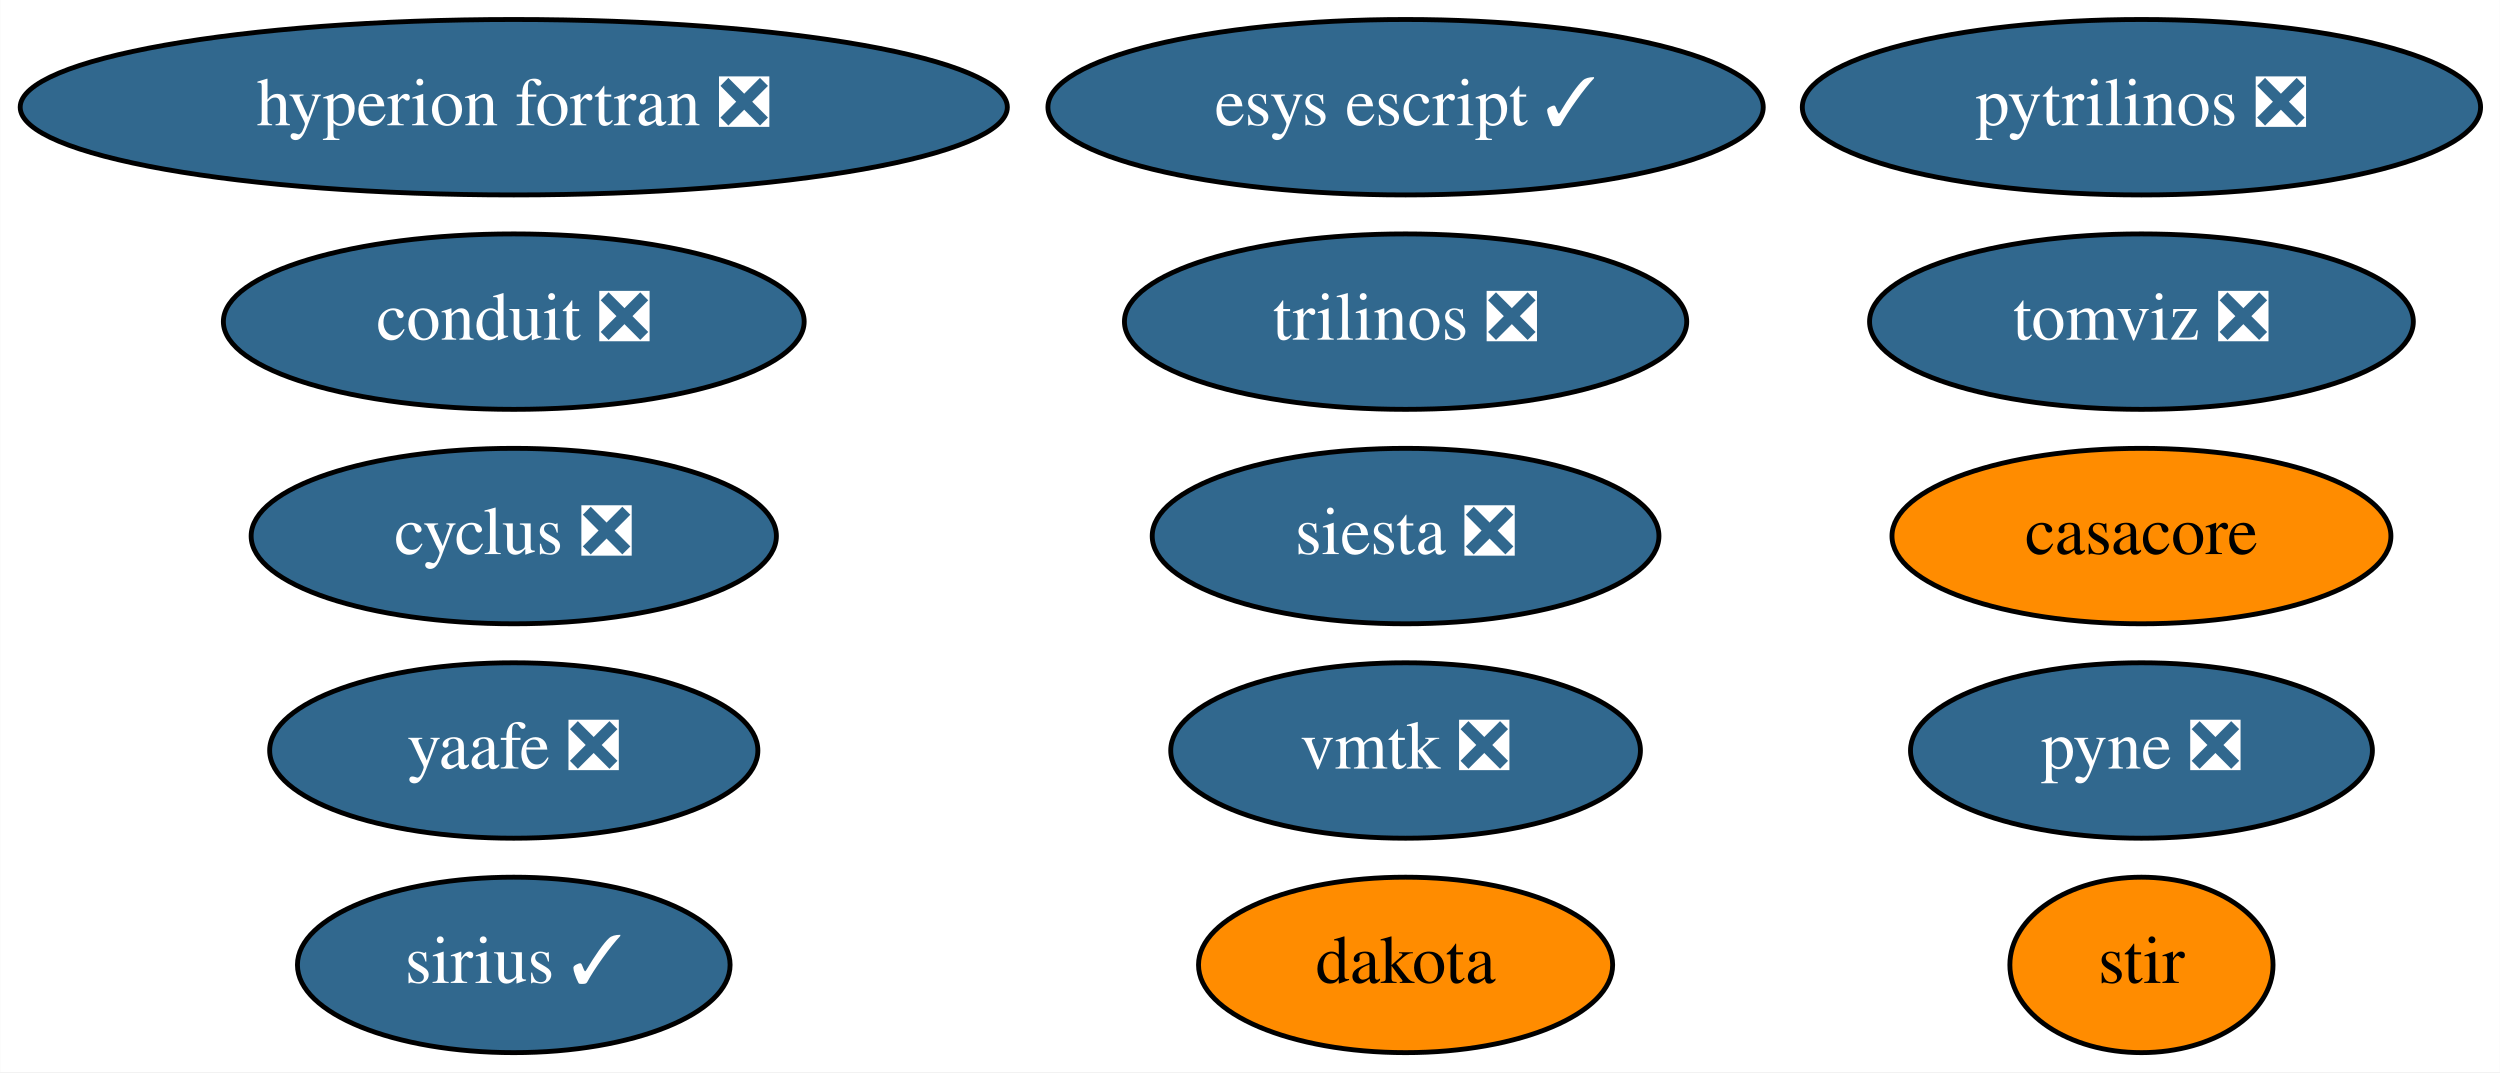
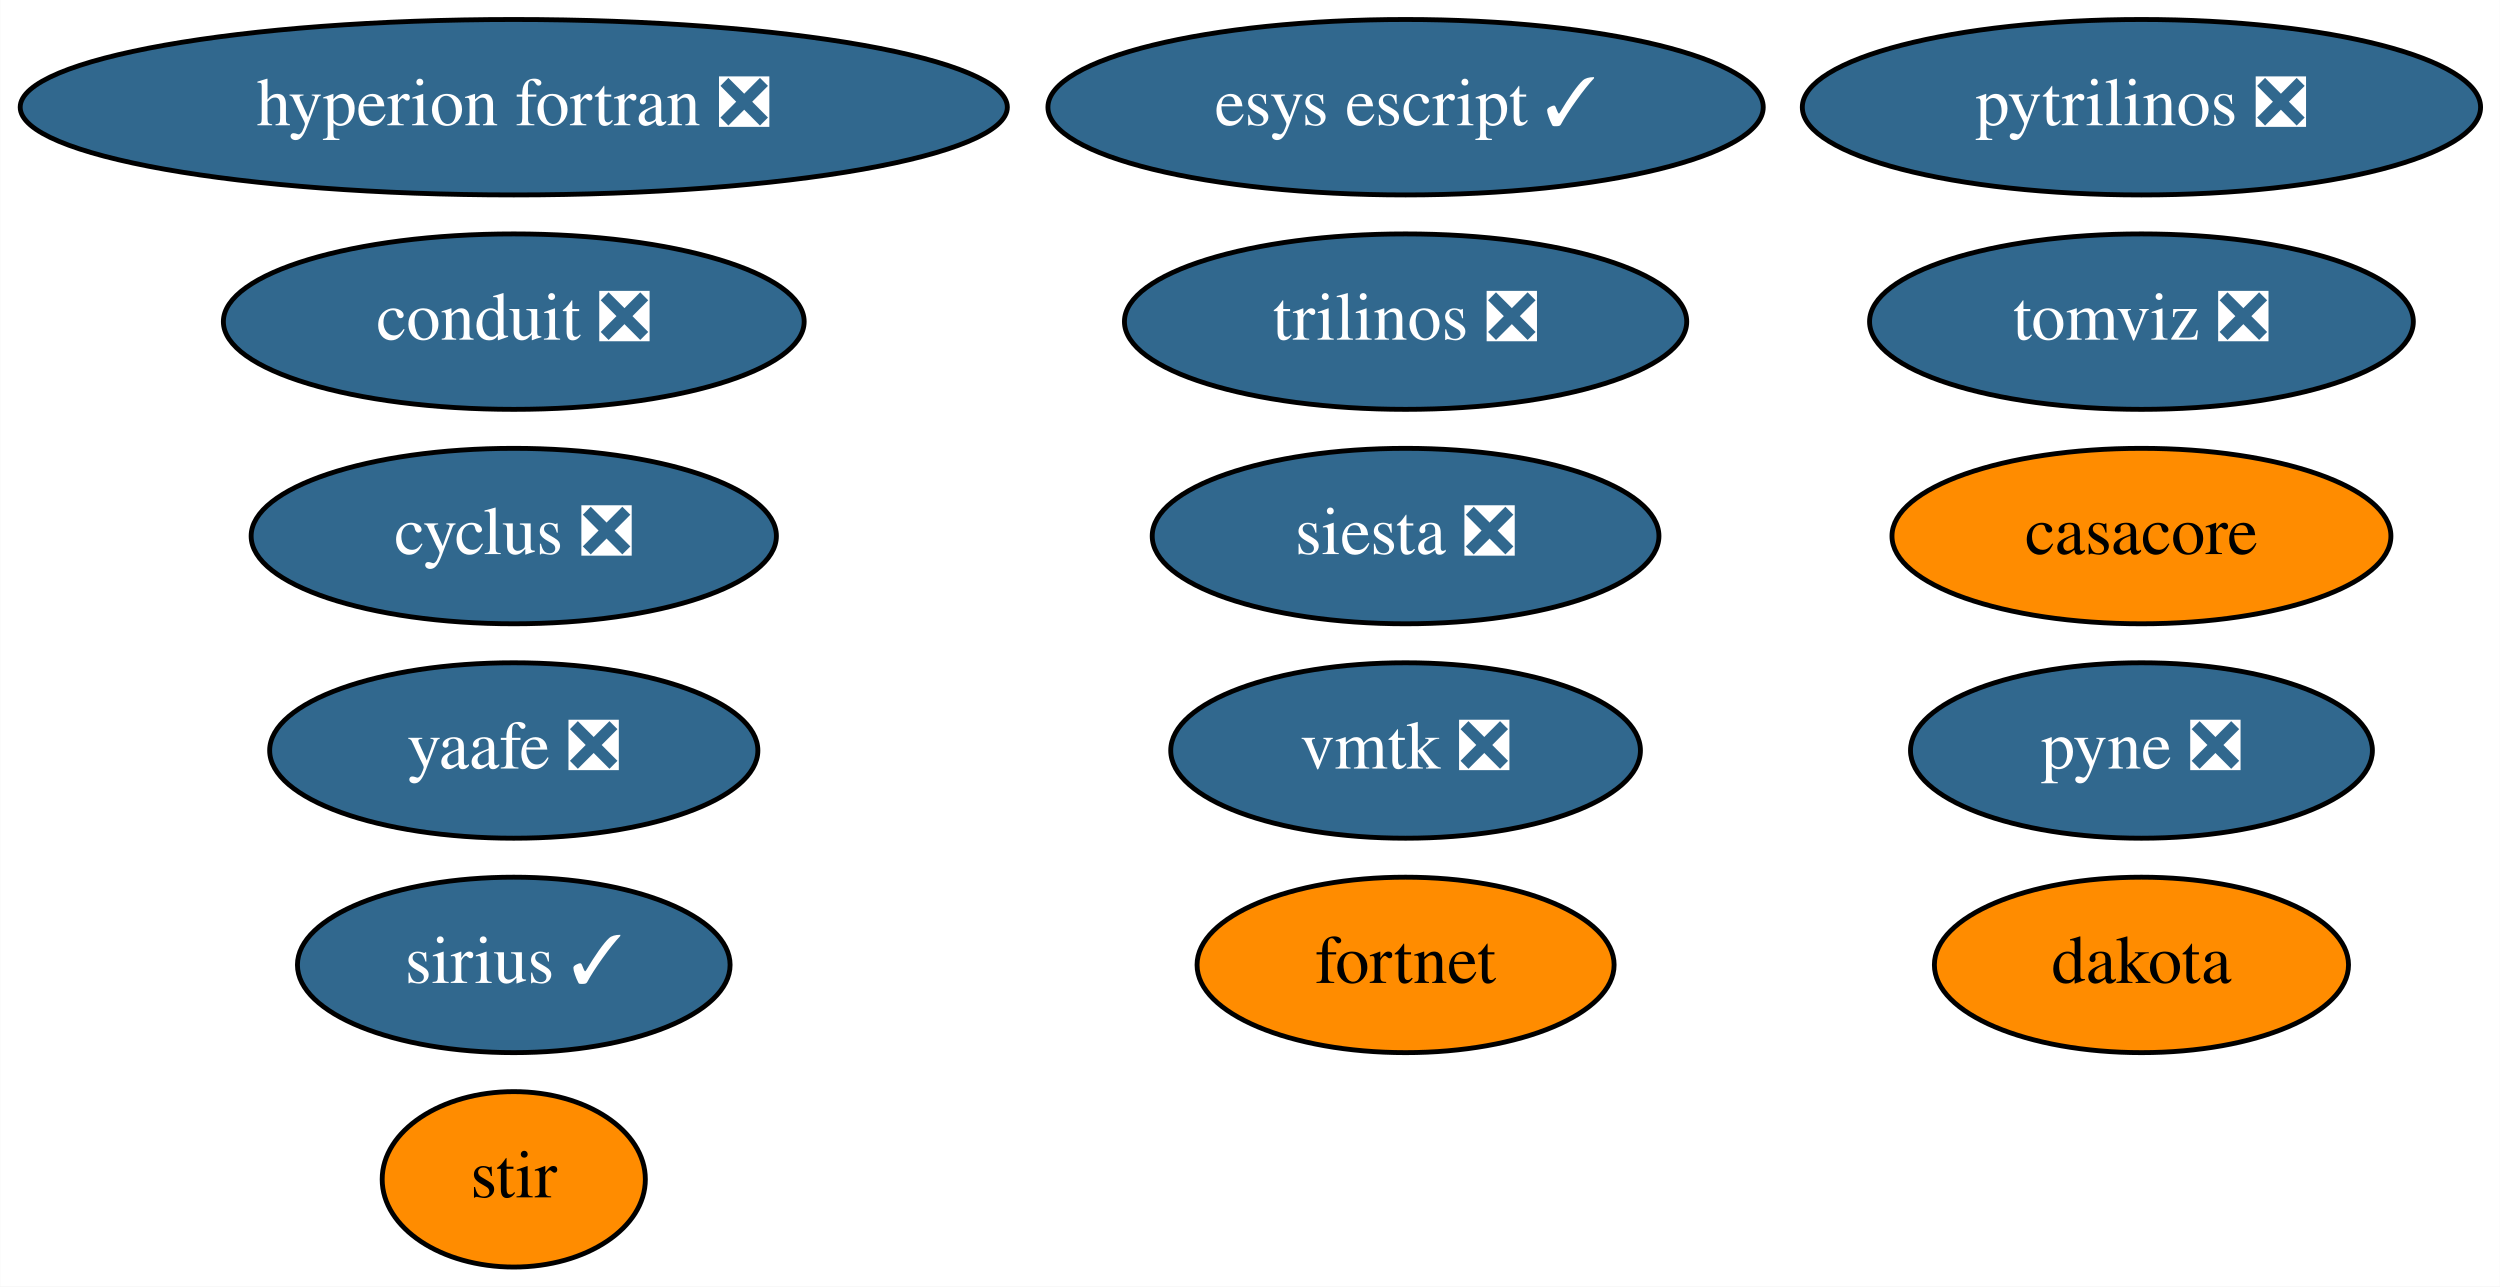
- <svg xmlns="http://www.w3.org/2000/svg" xmlns:xlink="http://www.w3.org/1999/xlink" width="513pt" height="220pt" viewBox="0.00 0.00 512.93 220.00">
-   <g id="graph0" class="graph" transform="scale(1 1) rotate(0) translate(4 216)">
-     <polygon fill="white" stroke="none" points="-4,4 -4,-216 508.93,-216 508.93,4 -4,4" />
+ <svg xmlns="http://www.w3.org/2000/svg" xmlns:xlink="http://www.w3.org/1999/xlink" width="513pt" height="264pt" viewBox="0.00 0.00 512.93 264.00">
+   <g id="graph0" class="graph" transform="scale(1 1) rotate(0) translate(4 260)">
+     <polygon fill="white" stroke="none" points="-4,4 -4,-260 508.93,-260 508.93,4 -4,4" />
    <g id="node1" class="node">
      <g id="a_node1">
        <a xlink:href="https://github.com/conda-forge/casacore-feedstock" xlink:title="casacore">
-           <ellipse fill="#ff8c00" stroke="black" cx="435.39" cy="-106" rx="51.19" ry="18" />
-           <text text-anchor="middle" x="435.39" y="-102.3" font-family="Times,serif" font-size="14.00">casacore</text>
+           <ellipse fill="#ff8c00" stroke="black" cx="435.39" cy="-150" rx="51.19" ry="18" />
+           <text text-anchor="middle" x="435.39" y="-146.3" font-family="Times,serif" font-size="14.00">casacore</text>
        </a>
      </g>
    </g>
    <g id="node2" class="node">
      <g id="a_node2">
        <a xlink:href="https://github.com/conda-forge/cyclus-feedstock/pull/65" xlink:title="cyclus ❎">
-           <ellipse fill="#31688e" stroke="black" cx="101.39" cy="-106" rx="53.89" ry="18" />
-           <text text-anchor="middle" x="101.39" y="-102.3" font-family="Times,serif" font-size="14.00" fill="white">cyclus ❎</text>
+           <ellipse fill="#31688e" stroke="black" cx="101.39" cy="-150" rx="53.89" ry="18" />
+           <text text-anchor="middle" x="101.39" y="-146.3" font-family="Times,serif" font-size="14.00" fill="white">cyclus ❎</text>
        </a>
      </g>
    </g>
    <g id="node3" class="node">
      <g id="a_node3">
        <a xlink:href="https://github.com/conda-forge/hyperion-fortran-feedstock/pull/23" xlink:title="hyperion fortran ❎">
-           <ellipse fill="#31688e" stroke="black" cx="101.39" cy="-194" rx="101.28" ry="18" />
-           <text text-anchor="middle" x="101.39" y="-190.3" font-family="Times,serif" font-size="14.00" fill="white">hyperion fortran ❎</text>
+           <ellipse fill="#31688e" stroke="black" cx="101.39" cy="-238" rx="101.28" ry="18" />
+           <text text-anchor="middle" x="101.39" y="-234.3" font-family="Times,serif" font-size="14.00" fill="white">hyperion fortran ❎</text>
        </a>
      </g>
    </g>
    <g id="node4" class="node">
      <g id="a_node4">
        <a xlink:href="https://github.com/conda-forge/pyne-feedstock/pull/76" xlink:title="pyne ❎">
-           <ellipse fill="#31688e" stroke="black" cx="435.39" cy="-62" rx="47.39" ry="18" />
-           <text text-anchor="middle" x="435.39" y="-58.3" font-family="Times,serif" font-size="14.00" fill="white">pyne ❎</text>
+           <ellipse fill="#31688e" stroke="black" cx="435.39" cy="-106" rx="47.39" ry="18" />
+           <text text-anchor="middle" x="435.39" y="-102.3" font-family="Times,serif" font-size="14.00" fill="white">pyne ❎</text>
        </a>
      </g>
    </g>
    <g id="node5" class="node">
      <g id="a_node5">
        <a xlink:href="https://github.com/conda-forge/pytrilinos-feedstock/pull/44" xlink:title="pytrilinos ❎">
-           <ellipse fill="#31688e" stroke="black" cx="435.39" cy="-194" rx="69.59" ry="18" />
-           <text text-anchor="middle" x="435.39" y="-190.3" font-family="Times,serif" font-size="14.00" fill="white">pytrilinos ❎</text>
+           <ellipse fill="#31688e" stroke="black" cx="435.39" cy="-238" rx="69.59" ry="18" />
+           <text text-anchor="middle" x="435.39" y="-234.3" font-family="Times,serif" font-size="14.00" fill="white">pytrilinos ❎</text>
        </a>
      </g>
    </g>
    <g id="node6" class="node">
      <g id="a_node6">
        <a xlink:href="https://github.com/conda-forge/yaafe-feedstock/pull/17" xlink:title="yaafe ❎">
-           <ellipse fill="#31688e" stroke="black" cx="101.39" cy="-62" rx="50.09" ry="18" />
-           <text text-anchor="middle" x="101.39" y="-58.3" font-family="Times,serif" font-size="14.00" fill="white">yaafe ❎</text>
+           <ellipse fill="#31688e" stroke="black" cx="101.39" cy="-106" rx="50.09" ry="18" />
+           <text text-anchor="middle" x="101.39" y="-102.3" font-family="Times,serif" font-size="14.00" fill="white">yaafe ❎</text>
        </a>
      </g>
    </g>
    <g id="node7" class="node">
      <g id="a_node7">
        <a xlink:href="https://github.com/conda-forge/siesta-feedstock/pull/31" xlink:title="siesta ❎">
-           <ellipse fill="#31688e" stroke="black" cx="284.39" cy="-106" rx="51.99" ry="18" />
-           <text text-anchor="middle" x="284.39" y="-102.3" font-family="Times,serif" font-size="14.00" fill="white">siesta ❎</text>
+           <ellipse fill="#31688e" stroke="black" cx="284.39" cy="-150" rx="51.99" ry="18" />
+           <text text-anchor="middle" x="284.39" y="-146.3" font-family="Times,serif" font-size="14.00" fill="white">siesta ❎</text>
        </a>
      </g>
    </g>
    <g id="node8" class="node">
      <g id="a_node8">
        <a xlink:href="https://github.com/conda-forge/trilinos-feedstock/pull/40" xlink:title="trilinos ❎">
-           <ellipse fill="#31688e" stroke="black" cx="284.39" cy="-150" rx="57.69" ry="18" />
-           <text text-anchor="middle" x="284.39" y="-146.3" font-family="Times,serif" font-size="14.00" fill="white">trilinos ❎</text>
+           <ellipse fill="#31688e" stroke="black" cx="284.39" cy="-194" rx="57.69" ry="18" />
+           <text text-anchor="middle" x="284.39" y="-190.3" font-family="Times,serif" font-size="14.00" fill="white">trilinos ❎</text>
        </a>
      </g>
    </g>
    <g id="node9" class="node">
      <g id="a_node9">
        <a xlink:href="https://github.com/conda-forge/stir-feedstock" xlink:title="stir">
-           <ellipse fill="#ff8c00" stroke="black" cx="435.39" cy="-18" rx="27" ry="18" />
-           <text text-anchor="middle" x="435.39" y="-14.3" font-family="Times,serif" font-size="14.00">stir</text>
+           <ellipse fill="#ff8c00" stroke="black" cx="101.39" cy="-18" rx="27" ry="18" />
+           <text text-anchor="middle" x="101.39" y="-14.3" font-family="Times,serif" font-size="14.00">stir</text>
        </a>
      </g>
    </g>
    <g id="node10" class="node">
      <g id="a_node10">
        <a xlink:href="https://github.com/conda-forge/esys-escript-feedstock/pull/54" xlink:title="esys escript ✓">
-           <ellipse fill="#31688e" stroke="black" cx="284.39" cy="-194" rx="73.39" ry="18" />
-           <text text-anchor="middle" x="284.39" y="-190.3" font-family="Times,serif" font-size="14.00" fill="white">esys escript ✓</text>
+           <ellipse fill="#31688e" stroke="black" cx="284.39" cy="-238" rx="73.39" ry="18" />
+           <text text-anchor="middle" x="284.39" y="-234.3" font-family="Times,serif" font-size="14.00" fill="white">esys escript ✓</text>
        </a>
      </g>
    </g>
    <g id="node11" class="node">
      <g id="a_node11">
        <a xlink:href="https://github.com/conda-forge/dakota-feedstock" xlink:title="dakota">
-           <ellipse fill="#ff8c00" stroke="black" cx="284.39" cy="-18" rx="42.49" ry="18" />
-           <text text-anchor="middle" x="284.39" y="-14.3" font-family="Times,serif" font-size="14.00">dakota</text>
+           <ellipse fill="#ff8c00" stroke="black" cx="435.39" cy="-62" rx="42.49" ry="18" />
+           <text text-anchor="middle" x="435.39" y="-58.3" font-family="Times,serif" font-size="14.00">dakota</text>
        </a>
      </g>
    </g>
    <g id="node12" class="node">
      <g id="a_node12">
        <a xlink:href="https://github.com/conda-forge/conduit-feedstock/pull/27" xlink:title="conduit ❎">
-           <ellipse fill="#31688e" stroke="black" cx="101.39" cy="-150" rx="59.59" ry="18" />
-           <text text-anchor="middle" x="101.39" y="-146.3" font-family="Times,serif" font-size="14.00" fill="white">conduit ❎</text>
+           <ellipse fill="#31688e" stroke="black" cx="101.39" cy="-194" rx="59.59" ry="18" />
+           <text text-anchor="middle" x="101.39" y="-190.3" font-family="Times,serif" font-size="14.00" fill="white">conduit ❎</text>
        </a>
      </g>
    </g>
    <g id="node13" class="node">
      <g id="a_node13">
        <a xlink:href="https://github.com/conda-forge/tomviz-feedstock/pull/48" xlink:title="tomviz ❎">
-           <ellipse fill="#31688e" stroke="black" cx="435.39" cy="-150" rx="55.79" ry="18" />
-           <text text-anchor="middle" x="435.39" y="-146.3" font-family="Times,serif" font-size="14.00" fill="white">tomviz ❎</text>
+           <ellipse fill="#31688e" stroke="black" cx="435.39" cy="-194" rx="55.79" ry="18" />
+           <text text-anchor="middle" x="435.39" y="-190.3" font-family="Times,serif" font-size="14.00" fill="white">tomviz ❎</text>
        </a>
      </g>
    </g>
    <g id="node14" class="node">
      <g id="a_node14">
        <a xlink:href="https://github.com/conda-forge/sirius-feedstock/pull/17" xlink:title="sirius ✓">
-           <ellipse fill="#31688e" stroke="black" cx="101.39" cy="-18" rx="44.39" ry="18" />
-           <text text-anchor="middle" x="101.39" y="-14.3" font-family="Times,serif" font-size="14.00" fill="white">sirius ✓</text>
+           <ellipse fill="#31688e" stroke="black" cx="101.39" cy="-62" rx="44.39" ry="18" />
+           <text text-anchor="middle" x="101.39" y="-58.3" font-family="Times,serif" font-size="14.00" fill="white">sirius ✓</text>
        </a>
      </g>
    </g>
    <g id="node15" class="node">
      <g id="a_node15">
        <a xlink:href="https://github.com/conda-forge/vmtk-feedstock/pull/10" xlink:title="vmtk ❎">
-           <ellipse fill="#31688e" stroke="black" cx="284.39" cy="-62" rx="48.19" ry="18" />
-           <text text-anchor="middle" x="284.39" y="-58.3" font-family="Times,serif" font-size="14.00" fill="white">vmtk ❎</text>
+           <ellipse fill="#31688e" stroke="black" cx="284.39" cy="-106" rx="48.19" ry="18" />
+           <text text-anchor="middle" x="284.39" y="-102.3" font-family="Times,serif" font-size="14.00" fill="white">vmtk ❎</text>
+         </a>
+       </g>
+     </g>
+     <g id="node16" class="node">
+       <g id="a_node16">
+         <a xlink:href="https://github.com/conda-forge/fortnet-feedstock" xlink:title="fortnet">
+           <ellipse fill="#ff8c00" stroke="black" cx="284.39" cy="-62" rx="42.79" ry="18" />
+           <text text-anchor="middle" x="284.39" y="-58.3" font-family="Times,serif" font-size="14.00">fortnet</text>
        </a>
      </g>
    </g>
  </g>
</svg>
